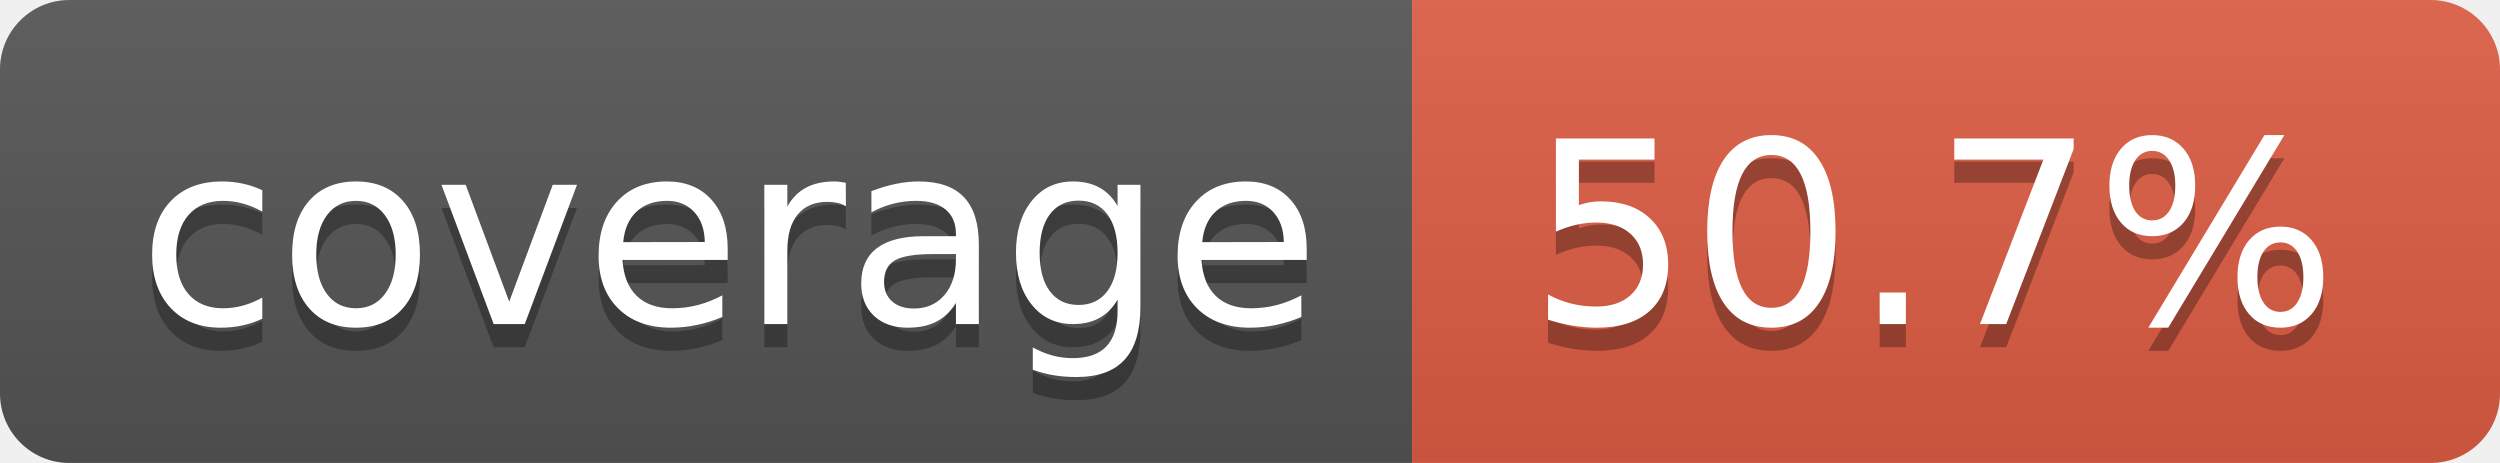
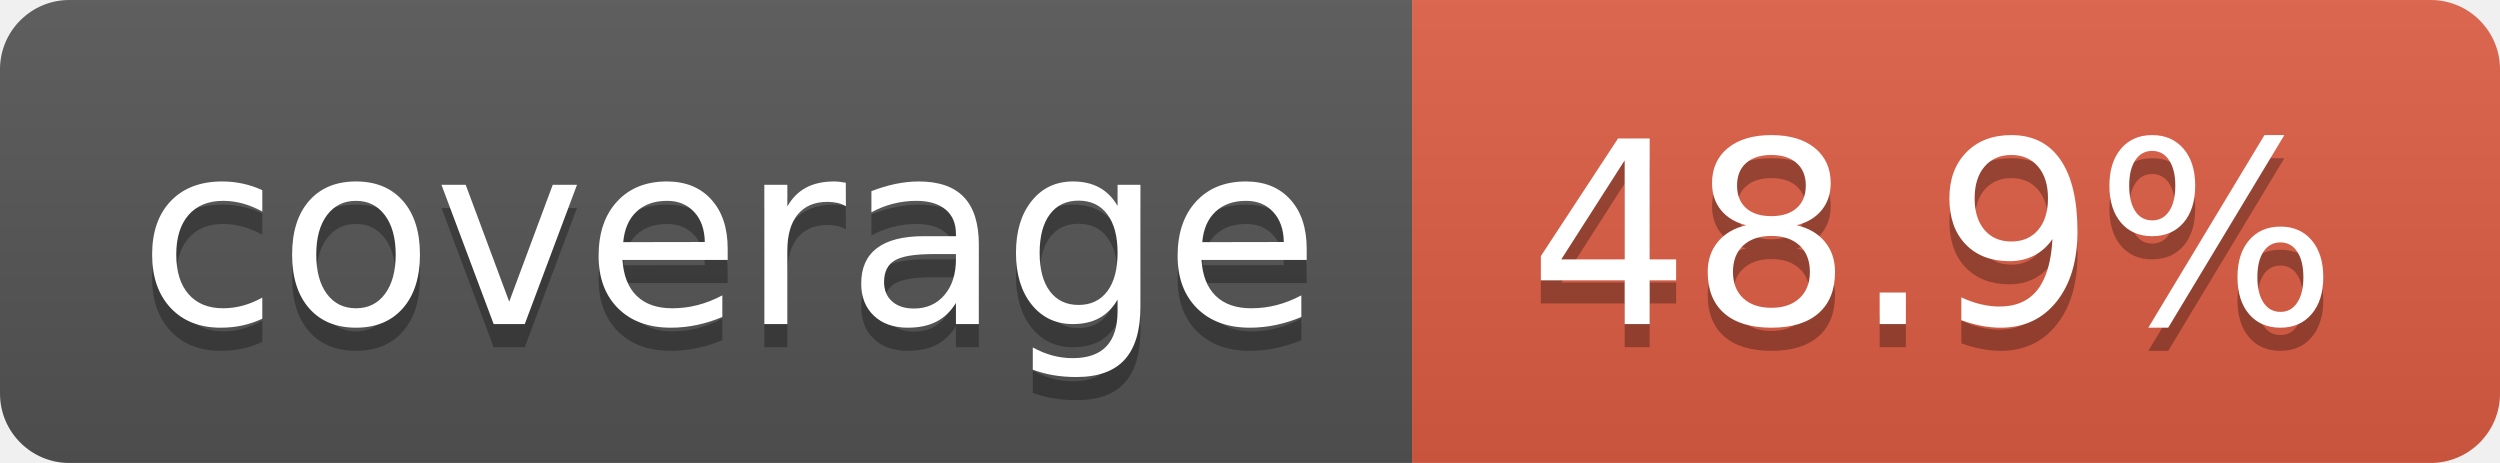
- <svg xmlns="http://www.w3.org/2000/svg" width="108" height="20" role="img" aria-label="coverage: 50.7%">
+ <svg xmlns="http://www.w3.org/2000/svg" width="108" height="20" role="img" aria-label="coverage: 48.9%">
  <linearGradient id="s" x2="0" y2="100%">
    <stop offset="0" stop-color="#bbb" stop-opacity=".1" />
    <stop offset="1" stop-opacity=".1" />
  </linearGradient>
  <clipPath id="r">
    <rect width="108" height="20" rx="3" fill="#fff" />
  </clipPath>
  <g clip-path="url(#r)">
    <rect width="61" height="20" fill="#555" />
    <rect x="61" width="47" height="20" fill="#e05d44" />
    <rect width="108" height="20" fill="url(#s)" />
  </g>
  <g fill="#fff" text-anchor="middle" font-family="Verdana,Geneva,DejaVu Sans,sans-serif" text-rendering="geometricPrecision" font-size="110">
    <text aria-hidden="true" x="315" y="150" fill="#010101" fill-opacity=".3" transform="scale(.1)" textLength="510">coverage</text>
    <text x="315" y="140" transform="scale(.1)" fill="#fff" textLength="510">coverage</text>
-     <text aria-hidden="true" x="835" y="150" fill="#010101" fill-opacity=".3" transform="scale(.1)" textLength="370">50.7%</text>
-     <text x="835" y="140" transform="scale(.1)" fill="#fff" textLength="370">50.7%</text>
+     <text aria-hidden="true" x="835" y="150" fill="#010101" fill-opacity=".3" transform="scale(.1)" textLength="370">48.9%</text>
+     <text x="835" y="140" transform="scale(.1)" fill="#fff" textLength="370">48.9%</text>
  </g>
</svg>
